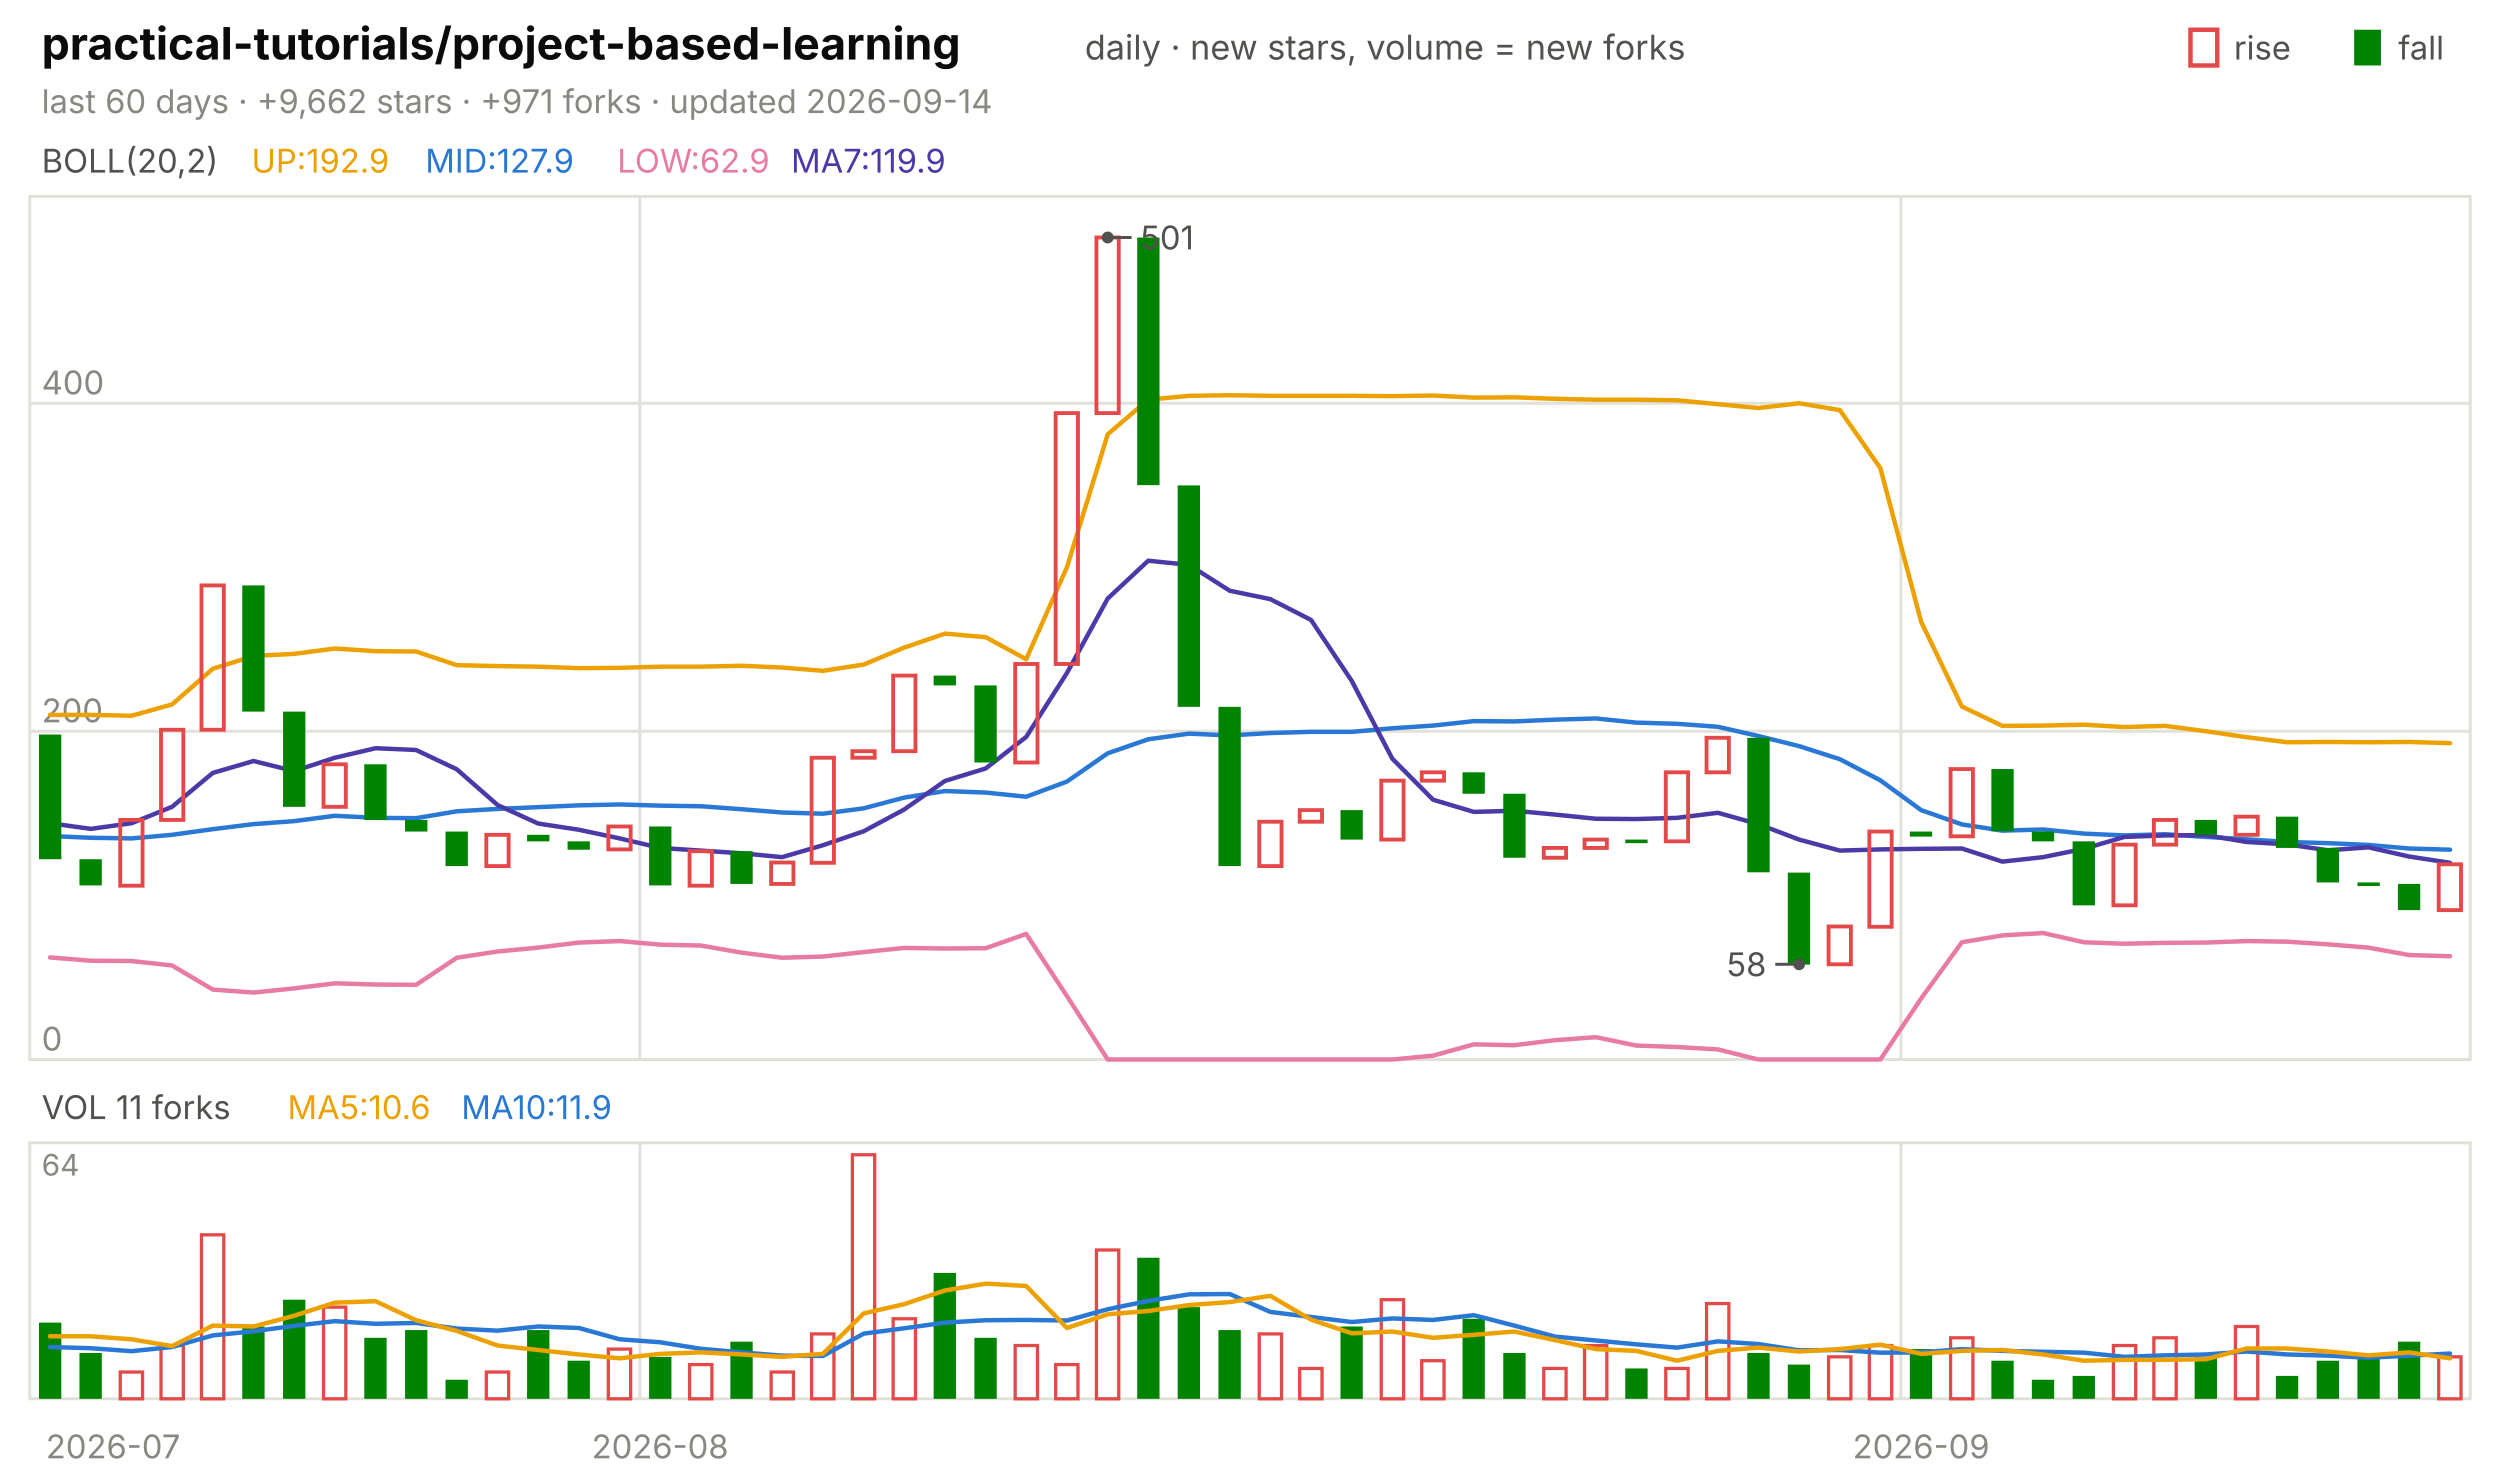
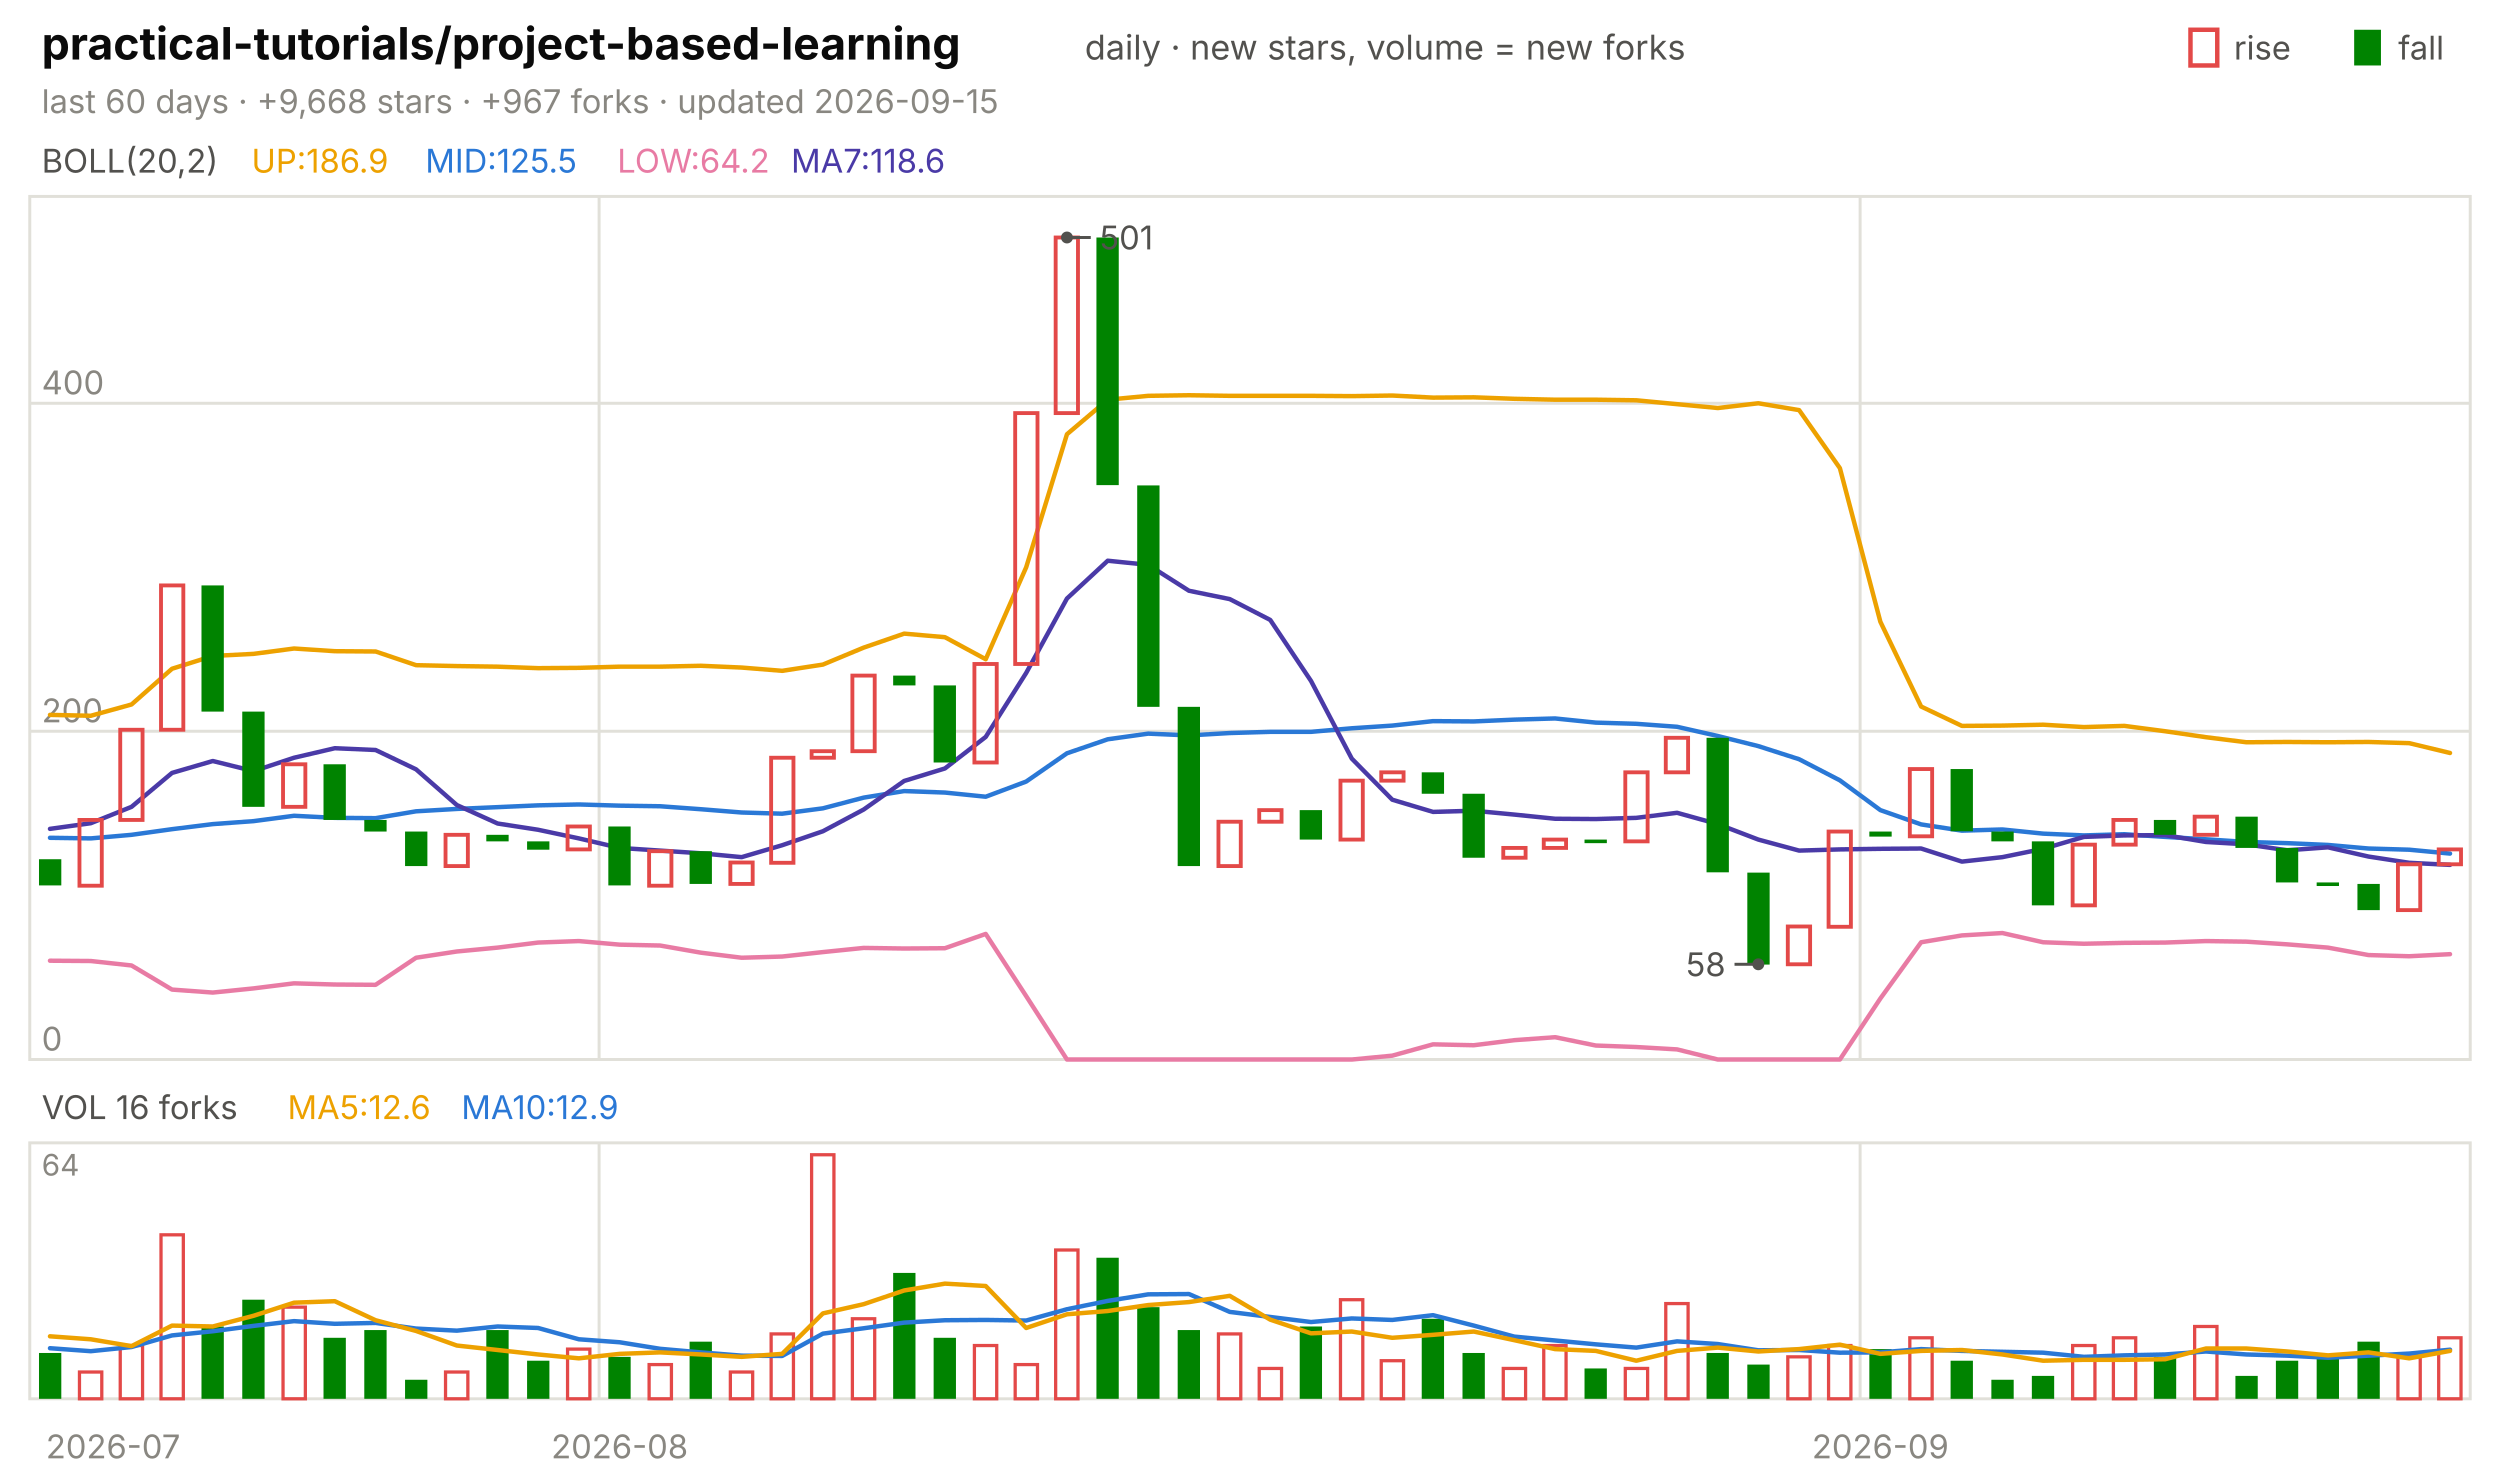
<svg xmlns="http://www.w3.org/2000/svg" viewBox="0 0 840 496" width="840" height="496" font-family="-apple-system,'Segoe UI',system-ui,sans-serif" role="img" aria-label="practical-tutorials/project-based-learning candlestick chart">
  <text x="14.0" y="20.0" font-size="15" fill="#0b0b0b" font-weight="650">practical-tutorials/project-based-learning</text>
  <text x="364.5" y="20.0" font-size="11.5" fill="#52514e">daily · new stars, volume = new forks</text>
  <text x="805.8" y="20.0" font-size="11.0" fill="#52514e">fall</text>
  <rect x="791" y="10" width="9" height="12" fill="#008300" />
  <text x="750.6" y="20.0" font-size="11.0" fill="#52514e">rise</text>
  <rect x="736" y="10" width="9" height="12" fill="none" stroke="#e34948" stroke-width="1.5" />
-   <text x="14.0" y="38.0" font-size="11.0" fill="#898781">last 60 days · +9,662 stars · +971 forks · updated 2026-09-14</text>
+   <text x="14.0" y="38.0" font-size="11.0" fill="#898781">last 60 days · +9,668 stars · +967 forks · updated 2026-09-15</text>
  <rect x="10" y="66" width="820" height="290" fill="none" stroke="#e1e0d9" />
  <rect x="10" y="384" width="820" height="86" fill="none" stroke="#e1e0d9" />
  <text x="38.0" y="490.0" font-size="11.0" fill="#898781" text-anchor="middle">2026-07</text>
-   <line x1="215.0" y1="66.0" x2="215.0" y2="356.0" stroke="#e1e0d9" stroke-width="1.0" />
-   <line x1="215.0" y1="384.0" x2="215.0" y2="470.0" stroke="#e1e0d9" stroke-width="1.0" />
-   <text x="221.8" y="490.0" font-size="11.0" fill="#898781" text-anchor="middle">2026-08</text>
-   <line x1="638.7" y1="66.0" x2="638.7" y2="356.0" stroke="#e1e0d9" stroke-width="1.0" />
-   <line x1="638.7" y1="384.0" x2="638.7" y2="470.0" stroke="#e1e0d9" stroke-width="1.0" />
-   <text x="645.5" y="490.0" font-size="11.0" fill="#898781" text-anchor="middle">2026-09</text>
+   <line x1="201.3" y1="66.0" x2="201.3" y2="356.0" stroke="#e1e0d9" stroke-width="1.0" />
+   <line x1="201.3" y1="384.0" x2="201.3" y2="470.0" stroke="#e1e0d9" stroke-width="1.0" />
+   <text x="208.2" y="490.0" font-size="11.0" fill="#898781" text-anchor="middle">2026-08</text>
+   <line x1="625.0" y1="66.0" x2="625.0" y2="356.0" stroke="#e1e0d9" stroke-width="1.0" />
+   <line x1="625.0" y1="384.0" x2="625.0" y2="470.0" stroke="#e1e0d9" stroke-width="1.0" />
+   <text x="631.8" y="490.0" font-size="11.0" fill="#898781" text-anchor="middle">2026-09</text>
  <text x="14.0" y="58.0" font-size="11.0" fill="#52514e">BOLL(20,2)</text>
-   <text x="84.5" y="58.0" font-size="11.0" fill="#eda100">UP:192.9</text>
-   <text x="142.9" y="58.0" font-size="11.0" fill="#2a78d6">MID:127.9</text>
-   <text x="207.4" y="58.0" font-size="11.0" fill="#e87ba4">LOW:62.9</text>
-   <text x="265.8" y="58.0" font-size="11.0" fill="#4a3aa7">MA7:119.9</text>
+   <text x="84.5" y="58.0" font-size="11.0" fill="#eda100">UP:186.9</text>
+   <text x="142.9" y="58.0" font-size="11.0" fill="#2a78d6">MID:125.5</text>
+   <text x="207.4" y="58.0" font-size="11.0" fill="#e87ba4">LOW:64.2</text>
+   <text x="265.8" y="58.0" font-size="11.0" fill="#4a3aa7">MA7:118.6</text>
  <line x1="10.0" y1="356.0" x2="830.0" y2="356.0" stroke="#e1e0d9" stroke-width="1.0" />
  <text x="14.0" y="353.0" font-size="11.0" fill="#898781">0</text>
  <line x1="10.0" y1="245.7" x2="830.0" y2="245.7" stroke="#e1e0d9" stroke-width="1.0" />
  <text x="14.0" y="242.7" font-size="11.0" fill="#898781">200</text>
  <line x1="10.0" y1="135.5" x2="830.0" y2="135.5" stroke="#e1e0d9" stroke-width="1.0" />
  <text x="14.0" y="132.5" font-size="11.0" fill="#898781">400</text>
-   <polyline points="16.8,240.2 30.5,240.2 44.2,240.5 57.8,236.7 71.5,224.7 85.2,220.4 98.8,219.7 112.5,217.9 126.2,218.8 139.8,218.9 153.5,223.5 167.2,223.8 180.8,224.0 194.5,224.5 208.2,224.4 221.8,224.0 235.5,224.0 249.2,223.7 262.8,224.3 276.5,225.4 290.2,223.3 303.8,217.6 317.5,212.9 331.2,214.1 344.8,221.5 358.5,190.6 372.2,145.9 385.8,134.3 399.5,133.0 413.2,132.8 426.8,133.0 440.5,133.0 454.2,133.0 467.8,133.1 481.5,132.9 495.2,133.6 508.8,133.5 522.5,134.0 536.2,134.3 549.8,134.3 563.5,134.5 577.2,135.8 590.8,137.1 604.5,135.5 618.2,137.8 631.8,157.3 645.5,208.9 659.2,237.4 672.8,243.9 686.5,243.8 700.2,243.5 713.8,244.3 727.5,243.9 741.2,245.7 754.8,247.7 768.5,249.4 782.2,249.3 795.8,249.4 809.5,249.3 823.2,249.7" fill="none" stroke="#eda100" stroke-width="1.5" stroke-linejoin="round" stroke-linecap="round" />
-   <polyline points="16.8,280.9 30.5,281.5 44.2,281.7 57.8,280.5 71.5,278.6 85.2,276.9 98.8,275.9 112.5,274.1 126.2,274.8 139.8,274.9 153.5,272.6 167.2,271.8 180.8,271.2 194.5,270.6 208.2,270.3 221.8,270.7 235.5,270.9 249.2,271.9 262.8,273.0 276.5,273.4 290.2,271.6 303.8,268.0 317.5,265.8 331.2,266.3 344.8,267.7 358.5,262.6 372.2,253.1 385.8,248.4 399.5,246.5 413.2,247.1 426.8,246.3 440.5,245.9 454.2,245.9 467.8,244.7 481.5,243.8 495.2,242.3 508.8,242.4 522.5,241.8 536.2,241.4 549.8,242.8 563.5,243.2 577.2,244.2 590.8,247.3 604.5,250.7 618.2,255.1 631.8,262.2 645.5,272.2 659.2,277.0 672.8,279.1 686.5,278.7 700.2,280.1 713.8,280.7 727.5,280.3 741.2,281.2 754.8,282.0 768.5,282.9 782.2,283.3 795.8,283.9 809.5,285.1 823.2,285.5" fill="none" stroke="#2a78d6" stroke-width="1.5" stroke-linejoin="round" stroke-linecap="round" />
-   <polyline points="16.8,321.7 30.5,322.8 44.2,322.9 57.8,324.4 71.5,332.5 85.2,333.5 98.8,332.1 112.5,330.4 126.2,330.8 139.8,330.9 153.5,321.8 167.2,319.7 180.8,318.4 194.5,316.7 208.2,316.2 221.8,317.4 235.5,317.7 249.2,320.1 262.8,321.8 276.5,321.4 290.2,319.9 303.8,318.5 317.5,318.7 331.2,318.6 344.8,313.8 358.5,334.7 372.2,356.0 385.8,356.0 399.5,356.0 413.2,356.0 426.8,356.0 440.5,356.0 454.2,356.0 467.8,356.0 481.5,354.7 495.2,350.9 508.8,351.2 522.5,349.5 536.2,348.5 549.8,351.3 563.5,351.8 577.2,352.6 590.8,356.0 604.5,356.0 618.2,356.0 631.8,356.0 645.5,335.5 659.2,316.6 672.8,314.3 686.5,313.5 700.2,316.6 713.8,317.1 727.5,316.8 741.2,316.7 754.8,316.2 768.5,316.4 782.2,317.3 795.8,318.4 809.5,320.9 823.2,321.3" fill="none" stroke="#e87ba4" stroke-width="1.5" stroke-linejoin="round" stroke-linecap="round" />
-   <polyline points="16.8,276.6 30.5,278.5 44.2,276.6 57.8,271.1 71.5,259.7 85.2,255.7 98.8,259.1 112.5,254.6 126.2,251.4 139.8,252.0 153.5,258.5 167.2,270.5 180.8,276.7 194.5,278.8 208.2,281.7 221.8,284.9 235.5,285.8 249.2,286.7 262.8,288.0 276.5,284.0 290.2,279.3 303.8,272.0 317.5,262.4 331.2,258.2 344.8,247.6 358.5,226.1 372.2,201.1 385.8,188.4 399.5,189.8 413.2,198.5 426.8,201.3 440.5,208.3 454.2,228.8 467.8,254.9 481.5,268.7 495.2,272.8 508.8,272.4 522.5,273.7 536.2,275.1 549.8,275.2 563.5,274.8 577.2,273.1 590.8,276.9 604.5,282.1 618.2,285.8 631.8,285.4 645.5,285.2 659.2,285.1 672.8,289.5 686.5,288.0 700.2,285.2 713.8,281.2 727.5,280.7 741.2,280.6 754.8,282.9 768.5,283.7 782.2,285.7 795.8,284.7 809.5,287.8 823.2,289.9" fill="none" stroke="#4a3aa7" stroke-width="1.5" stroke-linejoin="round" stroke-linecap="round" />
-   <rect x="13.1" y="246.8" width="7.5" height="41.9" fill="#008300" />
-   <rect x="26.7" y="288.7" width="7.5" height="8.8" fill="#008300" />
-   <rect x="40.4" y="275.5" width="7.5" height="22.1" fill="none" stroke="#e34948" stroke-width="1.3" />
-   <rect x="54.1" y="245.2" width="7.5" height="30.3" fill="none" stroke="#e34948" stroke-width="1.3" />
-   <rect x="67.7" y="196.7" width="7.5" height="48.5" fill="none" stroke="#e34948" stroke-width="1.3" />
-   <rect x="81.4" y="196.7" width="7.5" height="42.4" fill="#008300" />
-   <rect x="95.1" y="239.1" width="7.5" height="32.0" fill="#008300" />
-   <rect x="108.7" y="256.8" width="7.5" height="14.3" fill="none" stroke="#e34948" stroke-width="1.3" />
-   <rect x="122.4" y="256.8" width="7.5" height="18.7" fill="#008300" />
-   <rect x="136.1" y="275.5" width="7.5" height="3.9" fill="#008300" />
-   <rect x="149.7" y="279.4" width="7.5" height="11.6" fill="#008300" />
-   <rect x="163.4" y="280.5" width="7.5" height="10.5" fill="none" stroke="#e34948" stroke-width="1.3" />
-   <rect x="177.1" y="280.5" width="7.5" height="2.2" fill="#008300" />
-   <rect x="190.7" y="282.7" width="7.5" height="2.8" fill="#008300" />
-   <rect x="204.4" y="277.7" width="7.5" height="7.7" fill="none" stroke="#e34948" stroke-width="1.3" />
-   <rect x="218.1" y="277.7" width="7.5" height="19.8" fill="#008300" />
-   <rect x="231.7" y="286.0" width="7.5" height="11.6" fill="none" stroke="#e34948" stroke-width="1.3" />
-   <rect x="245.4" y="286.0" width="7.5" height="11.0" fill="#008300" />
-   <rect x="259.1" y="289.8" width="7.5" height="7.2" fill="none" stroke="#e34948" stroke-width="1.3" />
-   <rect x="272.7" y="254.6" width="7.5" height="35.3" fill="none" stroke="#e34948" stroke-width="1.3" />
-   <rect x="286.4" y="252.4" width="7.5" height="2.2" fill="none" stroke="#e34948" stroke-width="1.3" />
-   <rect x="300.1" y="227.0" width="7.5" height="25.4" fill="none" stroke="#e34948" stroke-width="1.3" />
-   <rect x="313.7" y="227.0" width="7.5" height="3.3" fill="#008300" />
-   <rect x="327.4" y="230.3" width="7.5" height="25.9" fill="#008300" />
-   <rect x="341.1" y="223.1" width="7.5" height="33.1" fill="none" stroke="#e34948" stroke-width="1.3" />
-   <rect x="354.7" y="138.8" width="7.5" height="84.3" fill="none" stroke="#e34948" stroke-width="1.3" />
-   <rect x="368.4" y="79.8" width="7.5" height="59.0" fill="none" stroke="#e34948" stroke-width="1.3" />
-   <rect x="382.1" y="79.8" width="7.5" height="83.2" fill="#008300" />
-   <rect x="395.7" y="163.1" width="7.5" height="74.4" fill="#008300" />
-   <rect x="409.4" y="237.5" width="7.5" height="53.5" fill="#008300" />
-   <rect x="423.1" y="276.1" width="7.5" height="14.9" fill="none" stroke="#e34948" stroke-width="1.3" />
-   <rect x="436.7" y="272.2" width="7.5" height="3.9" fill="none" stroke="#e34948" stroke-width="1.3" />
-   <rect x="450.4" y="272.2" width="7.5" height="9.9" fill="#008300" />
-   <rect x="464.1" y="262.3" width="7.5" height="19.8" fill="none" stroke="#e34948" stroke-width="1.3" />
-   <rect x="477.7" y="259.5" width="7.5" height="2.8" fill="none" stroke="#e34948" stroke-width="1.3" />
-   <rect x="491.4" y="259.5" width="7.5" height="7.2" fill="#008300" />
-   <rect x="505.1" y="266.7" width="7.5" height="21.5" fill="#008300" />
-   <rect x="518.7" y="284.9" width="7.5" height="3.3" fill="none" stroke="#e34948" stroke-width="1.3" />
-   <rect x="532.4" y="282.1" width="7.5" height="2.8" fill="none" stroke="#e34948" stroke-width="1.3" />
-   <rect x="546.1" y="282.1" width="7.5" height="1.2" fill="#008300" />
-   <rect x="559.7" y="259.5" width="7.5" height="23.2" fill="none" stroke="#e34948" stroke-width="1.3" />
-   <rect x="573.4" y="247.9" width="7.5" height="11.6" fill="none" stroke="#e34948" stroke-width="1.3" />
-   <rect x="587.1" y="247.9" width="7.5" height="45.2" fill="#008300" />
-   <rect x="600.7" y="293.2" width="7.5" height="30.9" fill="#008300" />
-   <rect x="614.4" y="311.3" width="7.5" height="12.7" fill="none" stroke="#e34948" stroke-width="1.3" />
-   <rect x="628.1" y="279.4" width="7.5" height="32.0" fill="none" stroke="#e34948" stroke-width="1.3" />
-   <rect x="641.7" y="279.4" width="7.5" height="1.7" fill="#008300" />
-   <rect x="655.4" y="258.4" width="7.5" height="22.6" fill="none" stroke="#e34948" stroke-width="1.3" />
-   <rect x="669.1" y="258.4" width="7.5" height="20.9" fill="#008300" />
-   <rect x="682.7" y="279.4" width="7.5" height="3.3" fill="#008300" />
-   <rect x="696.4" y="282.7" width="7.5" height="21.5" fill="#008300" />
-   <rect x="710.1" y="283.8" width="7.5" height="20.4" fill="none" stroke="#e34948" stroke-width="1.3" />
-   <rect x="723.7" y="275.5" width="7.5" height="8.3" fill="none" stroke="#e34948" stroke-width="1.3" />
-   <rect x="737.4" y="275.5" width="7.5" height="5.0" fill="#008300" />
-   <rect x="751.1" y="274.4" width="7.5" height="6.1" fill="none" stroke="#e34948" stroke-width="1.3" />
-   <rect x="764.7" y="274.4" width="7.5" height="10.5" fill="#008300" />
-   <rect x="778.4" y="284.9" width="7.5" height="11.6" fill="#008300" />
-   <rect x="792.1" y="296.5" width="7.5" height="1.2" fill="#008300" />
-   <rect x="805.7" y="297.0" width="7.5" height="8.8" fill="#008300" />
-   <rect x="819.4" y="290.4" width="7.5" height="15.4" fill="none" stroke="#e34948" stroke-width="1.3" />
-   <circle cx="372.2" cy="79.8" r="2" fill="#52514e" />
-   <line x1="372.2" y1="79.8" x2="380.2" y2="79.8" stroke="#52514e" stroke-width="1.0" />
-   <text x="383.2" y="83.8" font-size="11.0" fill="#52514e">501</text>
-   <circle cx="604.5" cy="324.0" r="2" fill="#52514e" />
-   <line x1="604.5" y1="324.0" x2="596.5" y2="324.0" stroke="#52514e" stroke-width="1.0" />
-   <text x="593.5" y="328.0" font-size="11.0" fill="#52514e" text-anchor="end">58</text>
-   <text x="14.0" y="376.0" font-size="11.0" fill="#52514e">VOL 11 forks</text>
-   <text x="96.6" y="376.0" font-size="11.0" fill="#eda100">MA5:10.6</text>
-   <text x="155.0" y="376.0" font-size="11.0" fill="#2a78d6">MA10:11.9</text>
+   <polyline points="16.8,240.2 30.5,240.5 44.2,236.7 57.8,224.7 71.5,220.4 85.2,219.7 98.8,217.9 112.5,218.8 126.2,218.9 139.8,223.5 153.5,223.8 167.2,224.0 180.8,224.5 194.5,224.4 208.2,224.0 221.8,224.0 235.5,223.7 249.2,224.3 262.8,225.4 276.5,223.3 290.2,217.6 303.8,212.9 317.5,214.1 331.2,221.5 344.8,190.6 358.5,145.9 372.2,134.3 385.8,133.0 399.5,132.8 413.2,133.0 426.8,133.0 440.5,133.0 454.2,133.1 467.8,132.9 481.5,133.6 495.2,133.5 508.8,134.0 522.5,134.3 536.2,134.3 549.8,134.5 563.5,135.8 577.2,137.1 590.8,135.5 604.5,137.8 618.2,157.3 631.8,208.9 645.5,237.4 659.2,243.9 672.8,243.8 686.5,243.5 700.2,244.3 713.8,243.9 727.5,245.7 741.2,247.7 754.8,249.4 768.5,249.3 782.2,249.4 795.8,249.3 809.5,249.7 823.2,253.0" fill="none" stroke="#eda100" stroke-width="1.5" stroke-linejoin="round" stroke-linecap="round" />
+   <polyline points="16.8,281.5 30.5,281.7 44.2,280.5 57.8,278.6 71.5,276.9 85.2,275.9 98.8,274.1 112.5,274.8 126.2,274.9 139.8,272.6 153.5,271.8 167.2,271.2 180.8,270.6 194.5,270.3 208.2,270.7 221.8,270.9 235.5,271.9 249.2,273.0 262.8,273.4 276.5,271.6 290.2,268.0 303.8,265.8 317.5,266.3 331.2,267.7 344.8,262.6 358.5,253.1 372.2,248.4 385.8,246.5 399.5,247.1 413.2,246.3 426.8,245.9 440.5,245.9 454.2,244.7 467.8,243.8 481.5,242.3 495.2,242.4 508.8,241.8 522.5,241.4 536.2,242.8 549.8,243.2 563.5,244.2 577.2,247.3 590.8,250.7 604.5,255.1 618.2,262.2 631.8,272.2 645.5,277.0 659.2,279.1 672.8,278.7 686.5,280.1 700.2,280.7 713.8,280.3 727.5,281.2 741.2,282.0 754.8,282.9 768.5,283.3 782.2,283.9 795.8,285.1 809.5,285.5 823.2,286.8" fill="none" stroke="#2a78d6" stroke-width="1.5" stroke-linejoin="round" stroke-linecap="round" />
+   <polyline points="16.8,322.8 30.5,322.9 44.2,324.4 57.8,332.5 71.5,333.5 85.2,332.1 98.8,330.4 112.5,330.8 126.2,330.9 139.8,321.8 153.5,319.7 167.2,318.4 180.8,316.7 194.5,316.2 208.2,317.4 221.8,317.7 235.5,320.1 249.2,321.8 262.8,321.4 276.5,319.9 290.2,318.5 303.8,318.7 317.5,318.6 331.2,313.8 344.8,334.7 358.5,356.0 372.2,356.0 385.8,356.0 399.5,356.0 413.2,356.0 426.8,356.0 440.5,356.0 454.2,356.0 467.8,354.7 481.5,350.9 495.2,351.2 508.8,349.5 522.5,348.5 536.2,351.3 549.8,351.8 563.5,352.6 577.2,356.0 590.8,356.0 604.5,356.0 618.2,356.0 631.8,335.5 645.5,316.6 659.2,314.3 672.8,313.5 686.5,316.6 700.2,317.1 713.8,316.8 727.5,316.7 741.2,316.2 754.8,316.4 768.5,317.3 782.2,318.4 795.8,320.9 809.5,321.3 823.2,320.6" fill="none" stroke="#e87ba4" stroke-width="1.5" stroke-linejoin="round" stroke-linecap="round" />
+   <polyline points="16.8,278.5 30.5,276.6 44.2,271.1 57.8,259.7 71.5,255.7 85.2,259.1 98.8,254.6 112.5,251.4 126.2,252.0 139.8,258.5 153.5,270.5 167.2,276.7 180.8,278.8 194.5,281.7 208.2,284.9 221.8,285.8 235.5,286.7 249.2,288.0 262.8,284.0 276.5,279.3 290.2,272.0 303.8,262.4 317.5,258.2 331.2,247.6 344.8,226.1 358.5,201.1 372.2,188.4 385.8,189.8 399.5,198.5 413.2,201.3 426.8,208.3 440.5,228.8 454.2,254.9 467.8,268.7 481.5,272.8 495.2,272.4 508.8,273.7 522.5,275.1 536.2,275.2 549.8,274.8 563.5,273.1 577.2,276.9 590.8,282.1 604.5,285.8 618.2,285.4 631.8,285.2 645.5,285.1 659.2,289.5 672.8,288.0 686.5,285.2 700.2,281.2 713.8,280.7 727.5,280.6 741.2,282.9 754.8,283.7 768.5,285.7 782.2,284.7 795.8,287.8 809.5,289.9 823.2,290.6" fill="none" stroke="#4a3aa7" stroke-width="1.5" stroke-linejoin="round" stroke-linecap="round" />
+   <rect x="13.1" y="288.7" width="7.5" height="8.8" fill="#008300" />
+   <rect x="26.7" y="275.5" width="7.5" height="22.1" fill="none" stroke="#e34948" stroke-width="1.3" />
+   <rect x="40.4" y="245.2" width="7.5" height="30.3" fill="none" stroke="#e34948" stroke-width="1.3" />
+   <rect x="54.1" y="196.7" width="7.5" height="48.5" fill="none" stroke="#e34948" stroke-width="1.3" />
+   <rect x="67.7" y="196.7" width="7.5" height="42.4" fill="#008300" />
+   <rect x="81.4" y="239.1" width="7.5" height="32.0" fill="#008300" />
+   <rect x="95.1" y="256.8" width="7.5" height="14.3" fill="none" stroke="#e34948" stroke-width="1.3" />
+   <rect x="108.7" y="256.8" width="7.5" height="18.7" fill="#008300" />
+   <rect x="122.4" y="275.5" width="7.5" height="3.9" fill="#008300" />
+   <rect x="136.1" y="279.4" width="7.5" height="11.6" fill="#008300" />
+   <rect x="149.7" y="280.5" width="7.5" height="10.5" fill="none" stroke="#e34948" stroke-width="1.3" />
+   <rect x="163.4" y="280.5" width="7.5" height="2.2" fill="#008300" />
+   <rect x="177.1" y="282.7" width="7.5" height="2.8" fill="#008300" />
+   <rect x="190.7" y="277.7" width="7.5" height="7.7" fill="none" stroke="#e34948" stroke-width="1.3" />
+   <rect x="204.4" y="277.7" width="7.5" height="19.8" fill="#008300" />
+   <rect x="218.1" y="286.0" width="7.5" height="11.6" fill="none" stroke="#e34948" stroke-width="1.3" />
+   <rect x="231.7" y="286.0" width="7.5" height="11.0" fill="#008300" />
+   <rect x="245.4" y="289.8" width="7.5" height="7.2" fill="none" stroke="#e34948" stroke-width="1.3" />
+   <rect x="259.1" y="254.6" width="7.5" height="35.3" fill="none" stroke="#e34948" stroke-width="1.3" />
+   <rect x="272.7" y="252.4" width="7.5" height="2.2" fill="none" stroke="#e34948" stroke-width="1.3" />
+   <rect x="286.4" y="227.0" width="7.5" height="25.4" fill="none" stroke="#e34948" stroke-width="1.3" />
+   <rect x="300.1" y="227.0" width="7.5" height="3.3" fill="#008300" />
+   <rect x="313.7" y="230.3" width="7.5" height="25.9" fill="#008300" />
+   <rect x="327.4" y="223.1" width="7.5" height="33.1" fill="none" stroke="#e34948" stroke-width="1.3" />
+   <rect x="341.1" y="138.8" width="7.5" height="84.3" fill="none" stroke="#e34948" stroke-width="1.3" />
+   <rect x="354.7" y="79.8" width="7.5" height="59.0" fill="none" stroke="#e34948" stroke-width="1.3" />
+   <rect x="368.4" y="79.8" width="7.5" height="83.2" fill="#008300" />
+   <rect x="382.1" y="163.1" width="7.5" height="74.4" fill="#008300" />
+   <rect x="395.7" y="237.5" width="7.5" height="53.5" fill="#008300" />
+   <rect x="409.4" y="276.1" width="7.5" height="14.9" fill="none" stroke="#e34948" stroke-width="1.3" />
+   <rect x="423.1" y="272.2" width="7.5" height="3.9" fill="none" stroke="#e34948" stroke-width="1.3" />
+   <rect x="436.7" y="272.2" width="7.5" height="9.9" fill="#008300" />
+   <rect x="450.4" y="262.3" width="7.5" height="19.8" fill="none" stroke="#e34948" stroke-width="1.3" />
+   <rect x="464.1" y="259.5" width="7.5" height="2.8" fill="none" stroke="#e34948" stroke-width="1.3" />
+   <rect x="477.7" y="259.5" width="7.5" height="7.2" fill="#008300" />
+   <rect x="491.4" y="266.7" width="7.5" height="21.5" fill="#008300" />
+   <rect x="505.1" y="284.9" width="7.5" height="3.3" fill="none" stroke="#e34948" stroke-width="1.3" />
+   <rect x="518.7" y="282.1" width="7.5" height="2.8" fill="none" stroke="#e34948" stroke-width="1.3" />
+   <rect x="532.4" y="282.1" width="7.5" height="1.2" fill="#008300" />
+   <rect x="546.1" y="259.5" width="7.5" height="23.2" fill="none" stroke="#e34948" stroke-width="1.3" />
+   <rect x="559.7" y="247.9" width="7.5" height="11.6" fill="none" stroke="#e34948" stroke-width="1.3" />
+   <rect x="573.4" y="247.9" width="7.5" height="45.2" fill="#008300" />
+   <rect x="587.1" y="293.2" width="7.5" height="30.9" fill="#008300" />
+   <rect x="600.7" y="311.3" width="7.5" height="12.7" fill="none" stroke="#e34948" stroke-width="1.3" />
+   <rect x="614.4" y="279.4" width="7.5" height="32.0" fill="none" stroke="#e34948" stroke-width="1.3" />
+   <rect x="628.1" y="279.4" width="7.5" height="1.7" fill="#008300" />
+   <rect x="641.7" y="258.4" width="7.5" height="22.6" fill="none" stroke="#e34948" stroke-width="1.3" />
+   <rect x="655.4" y="258.4" width="7.5" height="20.9" fill="#008300" />
+   <rect x="669.1" y="279.4" width="7.5" height="3.3" fill="#008300" />
+   <rect x="682.7" y="282.7" width="7.5" height="21.5" fill="#008300" />
+   <rect x="696.4" y="283.8" width="7.5" height="20.4" fill="none" stroke="#e34948" stroke-width="1.3" />
+   <rect x="710.1" y="275.5" width="7.5" height="8.3" fill="none" stroke="#e34948" stroke-width="1.3" />
+   <rect x="723.7" y="275.5" width="7.5" height="5.0" fill="#008300" />
+   <rect x="737.4" y="274.4" width="7.5" height="6.1" fill="none" stroke="#e34948" stroke-width="1.3" />
+   <rect x="751.1" y="274.4" width="7.5" height="10.5" fill="#008300" />
+   <rect x="764.7" y="284.9" width="7.5" height="11.6" fill="#008300" />
+   <rect x="778.4" y="296.5" width="7.5" height="1.2" fill="#008300" />
+   <rect x="792.1" y="297.0" width="7.5" height="8.8" fill="#008300" />
+   <rect x="805.7" y="290.4" width="7.5" height="15.4" fill="none" stroke="#e34948" stroke-width="1.3" />
+   <rect x="819.4" y="285.4" width="7.5" height="5.0" fill="none" stroke="#e34948" stroke-width="1.3" />
+   <circle cx="358.5" cy="79.8" r="2" fill="#52514e" />
+   <line x1="358.5" y1="79.8" x2="366.5" y2="79.8" stroke="#52514e" stroke-width="1.0" />
+   <text x="369.5" y="83.8" font-size="11.0" fill="#52514e">501</text>
+   <circle cx="590.8" cy="324.0" r="2" fill="#52514e" />
+   <line x1="590.8" y1="324.0" x2="582.8" y2="324.0" stroke="#52514e" stroke-width="1.0" />
+   <text x="579.8" y="328.0" font-size="11.0" fill="#52514e" text-anchor="end">58</text>
+   <text x="14.0" y="376.0" font-size="11.0" fill="#52514e">VOL 16 forks</text>
+   <text x="96.6" y="376.0" font-size="11.0" fill="#eda100">MA5:12.6</text>
+   <text x="155.0" y="376.0" font-size="11.0" fill="#2a78d6">MA10:12.9</text>
  <text x="14.0" y="395.0" font-size="10" fill="#898781">64</text>
-   <rect x="13.1" y="444.4" width="7.5" height="25.6" fill="#008300" />
-   <rect x="26.7" y="454.6" width="7.5" height="15.4" fill="#008300" />
-   <rect x="40.4" y="461.0" width="7.5" height="9.0" fill="none" stroke="#e34948" stroke-width="1.1" />
-   <rect x="54.1" y="452.1" width="7.5" height="17.9" fill="none" stroke="#e34948" stroke-width="1.1" />
-   <rect x="67.7" y="414.9" width="7.5" height="55.1" fill="none" stroke="#e34948" stroke-width="1.1" />
-   <rect x="81.4" y="445.7" width="7.5" height="24.3" fill="#008300" />
-   <rect x="95.1" y="436.7" width="7.5" height="33.3" fill="#008300" />
-   <rect x="108.7" y="439.2" width="7.5" height="30.8" fill="none" stroke="#e34948" stroke-width="1.1" />
-   <rect x="122.4" y="449.5" width="7.5" height="20.5" fill="#008300" />
-   <rect x="136.1" y="446.9" width="7.5" height="23.1" fill="#008300" />
-   <rect x="149.7" y="463.6" width="7.5" height="6.4" fill="#008300" />
-   <rect x="163.4" y="461.0" width="7.5" height="9.0" fill="none" stroke="#e34948" stroke-width="1.1" />
-   <rect x="177.1" y="446.9" width="7.5" height="23.1" fill="#008300" />
-   <rect x="190.7" y="457.2" width="7.5" height="12.8" fill="#008300" />
-   <rect x="204.4" y="453.3" width="7.5" height="16.7" fill="none" stroke="#e34948" stroke-width="1.1" />
-   <rect x="218.1" y="455.9" width="7.5" height="14.1" fill="#008300" />
-   <rect x="231.7" y="458.5" width="7.5" height="11.5" fill="none" stroke="#e34948" stroke-width="1.1" />
-   <rect x="245.4" y="450.8" width="7.5" height="19.2" fill="#008300" />
-   <rect x="259.1" y="461.0" width="7.5" height="9.0" fill="none" stroke="#e34948" stroke-width="1.1" />
-   <rect x="272.7" y="448.2" width="7.5" height="21.8" fill="none" stroke="#e34948" stroke-width="1.1" />
-   <rect x="286.4" y="388.0" width="7.5" height="82.0" fill="none" stroke="#e34948" stroke-width="1.1" />
-   <rect x="300.1" y="443.1" width="7.5" height="26.9" fill="none" stroke="#e34948" stroke-width="1.1" />
-   <rect x="313.7" y="427.7" width="7.5" height="42.3" fill="#008300" />
-   <rect x="327.4" y="449.5" width="7.5" height="20.5" fill="#008300" />
-   <rect x="341.1" y="452.1" width="7.5" height="17.9" fill="none" stroke="#e34948" stroke-width="1.1" />
-   <rect x="354.7" y="458.5" width="7.5" height="11.5" fill="none" stroke="#e34948" stroke-width="1.1" />
-   <rect x="368.4" y="420.0" width="7.5" height="50.0" fill="none" stroke="#e34948" stroke-width="1.1" />
-   <rect x="382.1" y="422.6" width="7.5" height="47.4" fill="#008300" />
-   <rect x="395.7" y="439.2" width="7.5" height="30.8" fill="#008300" />
-   <rect x="409.4" y="446.9" width="7.5" height="23.1" fill="#008300" />
-   <rect x="423.1" y="448.2" width="7.5" height="21.8" fill="none" stroke="#e34948" stroke-width="1.1" />
-   <rect x="436.7" y="459.8" width="7.5" height="10.2" fill="none" stroke="#e34948" stroke-width="1.1" />
-   <rect x="450.4" y="445.7" width="7.5" height="24.3" fill="#008300" />
-   <rect x="464.1" y="436.7" width="7.5" height="33.3" fill="none" stroke="#e34948" stroke-width="1.1" />
-   <rect x="477.7" y="457.2" width="7.5" height="12.8" fill="none" stroke="#e34948" stroke-width="1.1" />
-   <rect x="491.4" y="443.1" width="7.5" height="26.9" fill="#008300" />
-   <rect x="505.1" y="454.6" width="7.5" height="15.4" fill="#008300" />
-   <rect x="518.7" y="459.8" width="7.5" height="10.2" fill="none" stroke="#e34948" stroke-width="1.1" />
-   <rect x="532.4" y="452.1" width="7.5" height="17.9" fill="none" stroke="#e34948" stroke-width="1.1" />
-   <rect x="546.1" y="459.8" width="7.5" height="10.2" fill="#008300" />
-   <rect x="559.7" y="459.8" width="7.5" height="10.2" fill="none" stroke="#e34948" stroke-width="1.1" />
-   <rect x="573.4" y="438.0" width="7.5" height="32.0" fill="none" stroke="#e34948" stroke-width="1.1" />
-   <rect x="587.1" y="454.6" width="7.5" height="15.4" fill="#008300" />
-   <rect x="600.7" y="458.5" width="7.5" height="11.5" fill="#008300" />
-   <rect x="614.4" y="455.9" width="7.5" height="14.1" fill="none" stroke="#e34948" stroke-width="1.1" />
-   <rect x="628.1" y="452.1" width="7.5" height="17.9" fill="none" stroke="#e34948" stroke-width="1.1" />
-   <rect x="641.7" y="453.3" width="7.5" height="16.7" fill="#008300" />
-   <rect x="655.4" y="449.5" width="7.5" height="20.5" fill="none" stroke="#e34948" stroke-width="1.1" />
-   <rect x="669.1" y="457.2" width="7.5" height="12.8" fill="#008300" />
-   <rect x="682.7" y="463.6" width="7.5" height="6.4" fill="#008300" />
-   <rect x="696.4" y="462.3" width="7.5" height="7.7" fill="#008300" />
-   <rect x="710.1" y="452.1" width="7.5" height="17.9" fill="none" stroke="#e34948" stroke-width="1.1" />
-   <rect x="723.7" y="449.5" width="7.5" height="20.5" fill="none" stroke="#e34948" stroke-width="1.1" />
-   <rect x="737.4" y="455.9" width="7.5" height="14.1" fill="#008300" />
-   <rect x="751.1" y="445.7" width="7.5" height="24.3" fill="none" stroke="#e34948" stroke-width="1.1" />
-   <rect x="764.7" y="462.3" width="7.5" height="7.7" fill="#008300" />
-   <rect x="778.4" y="457.2" width="7.5" height="12.8" fill="#008300" />
-   <rect x="792.1" y="455.9" width="7.5" height="14.1" fill="#008300" />
-   <rect x="805.7" y="450.8" width="7.5" height="19.2" fill="#008300" />
-   <rect x="819.4" y="455.9" width="7.5" height="14.1" fill="none" stroke="#e34948" stroke-width="1.1" />
-   <polyline points="16.8,452.6 30.5,453.0 44.2,454.0 57.8,452.6 71.5,448.7 85.2,447.3 98.8,445.5 112.5,443.9 126.2,444.8 139.8,444.5 153.5,446.4 167.2,447.1 180.8,445.7 194.5,446.2 208.2,450.0 221.8,451.0 235.5,453.2 249.2,454.4 262.8,455.5 276.5,455.6 290.2,448.1 303.8,446.3 317.5,444.4 331.2,443.6 344.8,443.5 358.5,443.7 372.2,439.9 385.8,437.1 399.5,434.9 413.2,434.8 426.8,440.8 440.5,442.5 454.2,444.2 467.8,443.0 481.5,443.5 495.2,441.9 508.8,445.4 522.5,449.1 536.2,450.4 549.8,451.7 563.5,452.8 577.2,450.7 590.8,451.6 604.5,453.7 618.2,453.6 631.8,454.5 645.5,454.4 659.2,453.3 672.8,453.9 686.5,454.2 700.2,454.5 713.8,455.9 727.5,455.4 741.2,455.1 754.8,454.1 768.5,455.1 782.2,455.5 795.8,456.2 809.5,455.5 823.2,454.8" fill="none" stroke="#2a78d6" stroke-width="1.5" stroke-linejoin="round" stroke-linecap="round" />
-   <polyline points="16.8,449.0 30.5,449.0 44.2,450.0 57.8,452.3 71.5,445.4 85.2,445.7 98.8,442.1 112.5,437.7 126.2,437.2 139.8,443.6 153.5,447.2 167.2,452.1 180.8,453.6 194.5,455.1 208.2,456.4 221.8,454.9 235.5,454.4 249.2,455.1 262.8,455.9 276.5,454.9 290.2,441.3 303.8,438.2 317.5,433.6 331.2,431.3 344.8,432.1 358.5,446.2 372.2,441.6 385.8,440.5 399.5,438.5 413.2,437.5 426.8,435.4 440.5,443.4 454.2,448.0 467.8,447.4 481.5,449.5 495.2,448.5 508.8,447.4 522.5,450.3 536.2,453.3 549.8,453.9 563.5,457.2 577.2,453.9 590.8,452.8 604.5,454.1 618.2,453.3 631.8,451.8 645.5,454.9 659.2,453.9 672.8,453.6 686.5,455.1 700.2,457.2 713.8,456.9 727.5,456.9 741.2,456.7 754.8,453.1 768.5,453.1 782.2,454.1 795.8,455.4 809.5,454.4 823.2,456.4" fill="none" stroke="#eda100" stroke-width="1.5" stroke-linejoin="round" stroke-linecap="round" />
+   <rect x="13.1" y="454.6" width="7.5" height="15.4" fill="#008300" />
+   <rect x="26.7" y="461.0" width="7.5" height="9.0" fill="none" stroke="#e34948" stroke-width="1.1" />
+   <rect x="40.4" y="452.1" width="7.5" height="17.9" fill="none" stroke="#e34948" stroke-width="1.1" />
+   <rect x="54.1" y="414.9" width="7.5" height="55.1" fill="none" stroke="#e34948" stroke-width="1.1" />
+   <rect x="67.7" y="445.7" width="7.5" height="24.3" fill="#008300" />
+   <rect x="81.4" y="436.7" width="7.5" height="33.3" fill="#008300" />
+   <rect x="95.1" y="439.2" width="7.5" height="30.8" fill="none" stroke="#e34948" stroke-width="1.1" />
+   <rect x="108.7" y="449.5" width="7.5" height="20.5" fill="#008300" />
+   <rect x="122.4" y="446.9" width="7.5" height="23.1" fill="#008300" />
+   <rect x="136.1" y="463.6" width="7.5" height="6.4" fill="#008300" />
+   <rect x="149.7" y="461.0" width="7.5" height="9.0" fill="none" stroke="#e34948" stroke-width="1.1" />
+   <rect x="163.4" y="446.9" width="7.5" height="23.1" fill="#008300" />
+   <rect x="177.1" y="457.2" width="7.5" height="12.8" fill="#008300" />
+   <rect x="190.7" y="453.3" width="7.5" height="16.7" fill="none" stroke="#e34948" stroke-width="1.1" />
+   <rect x="204.4" y="455.9" width="7.5" height="14.1" fill="#008300" />
+   <rect x="218.1" y="458.5" width="7.5" height="11.5" fill="none" stroke="#e34948" stroke-width="1.1" />
+   <rect x="231.7" y="450.8" width="7.5" height="19.2" fill="#008300" />
+   <rect x="245.4" y="461.0" width="7.5" height="9.0" fill="none" stroke="#e34948" stroke-width="1.1" />
+   <rect x="259.1" y="448.2" width="7.5" height="21.8" fill="none" stroke="#e34948" stroke-width="1.1" />
+   <rect x="272.7" y="388.0" width="7.5" height="82.0" fill="none" stroke="#e34948" stroke-width="1.1" />
+   <rect x="286.4" y="443.1" width="7.5" height="26.9" fill="none" stroke="#e34948" stroke-width="1.1" />
+   <rect x="300.1" y="427.7" width="7.5" height="42.3" fill="#008300" />
+   <rect x="313.7" y="449.5" width="7.5" height="20.5" fill="#008300" />
+   <rect x="327.4" y="452.1" width="7.5" height="17.9" fill="none" stroke="#e34948" stroke-width="1.1" />
+   <rect x="341.1" y="458.5" width="7.5" height="11.5" fill="none" stroke="#e34948" stroke-width="1.1" />
+   <rect x="354.7" y="420.0" width="7.5" height="50.0" fill="none" stroke="#e34948" stroke-width="1.1" />
+   <rect x="368.4" y="422.6" width="7.5" height="47.4" fill="#008300" />
+   <rect x="382.1" y="439.2" width="7.5" height="30.8" fill="#008300" />
+   <rect x="395.7" y="446.9" width="7.5" height="23.1" fill="#008300" />
+   <rect x="409.4" y="448.2" width="7.5" height="21.8" fill="none" stroke="#e34948" stroke-width="1.1" />
+   <rect x="423.1" y="459.8" width="7.5" height="10.2" fill="none" stroke="#e34948" stroke-width="1.1" />
+   <rect x="436.7" y="445.7" width="7.5" height="24.3" fill="#008300" />
+   <rect x="450.4" y="436.7" width="7.5" height="33.3" fill="none" stroke="#e34948" stroke-width="1.1" />
+   <rect x="464.1" y="457.2" width="7.5" height="12.8" fill="none" stroke="#e34948" stroke-width="1.1" />
+   <rect x="477.7" y="443.1" width="7.5" height="26.9" fill="#008300" />
+   <rect x="491.4" y="454.6" width="7.5" height="15.4" fill="#008300" />
+   <rect x="505.1" y="459.8" width="7.5" height="10.2" fill="none" stroke="#e34948" stroke-width="1.1" />
+   <rect x="518.7" y="452.1" width="7.5" height="17.9" fill="none" stroke="#e34948" stroke-width="1.1" />
+   <rect x="532.4" y="459.8" width="7.5" height="10.2" fill="#008300" />
+   <rect x="546.1" y="459.8" width="7.5" height="10.2" fill="none" stroke="#e34948" stroke-width="1.1" />
+   <rect x="559.7" y="438.0" width="7.5" height="32.0" fill="none" stroke="#e34948" stroke-width="1.1" />
+   <rect x="573.4" y="454.6" width="7.5" height="15.4" fill="#008300" />
+   <rect x="587.1" y="458.5" width="7.5" height="11.5" fill="#008300" />
+   <rect x="600.7" y="455.9" width="7.5" height="14.1" fill="none" stroke="#e34948" stroke-width="1.1" />
+   <rect x="614.4" y="452.1" width="7.5" height="17.9" fill="none" stroke="#e34948" stroke-width="1.1" />
+   <rect x="628.1" y="453.3" width="7.5" height="16.7" fill="#008300" />
+   <rect x="641.7" y="449.5" width="7.5" height="20.5" fill="none" stroke="#e34948" stroke-width="1.1" />
+   <rect x="655.4" y="457.2" width="7.5" height="12.8" fill="#008300" />
+   <rect x="669.1" y="463.6" width="7.5" height="6.4" fill="#008300" />
+   <rect x="682.7" y="462.3" width="7.5" height="7.7" fill="#008300" />
+   <rect x="696.4" y="452.1" width="7.5" height="17.9" fill="none" stroke="#e34948" stroke-width="1.1" />
+   <rect x="710.1" y="449.5" width="7.5" height="20.5" fill="none" stroke="#e34948" stroke-width="1.1" />
+   <rect x="723.7" y="455.9" width="7.5" height="14.1" fill="#008300" />
+   <rect x="737.4" y="445.7" width="7.5" height="24.3" fill="none" stroke="#e34948" stroke-width="1.1" />
+   <rect x="751.1" y="462.3" width="7.5" height="7.7" fill="#008300" />
+   <rect x="764.7" y="457.2" width="7.5" height="12.8" fill="#008300" />
+   <rect x="778.4" y="455.9" width="7.5" height="14.1" fill="#008300" />
+   <rect x="792.1" y="450.8" width="7.5" height="19.2" fill="#008300" />
+   <rect x="805.7" y="455.9" width="7.5" height="14.1" fill="none" stroke="#e34948" stroke-width="1.1" />
+   <rect x="819.4" y="449.5" width="7.5" height="20.5" fill="none" stroke="#e34948" stroke-width="1.1" />
+   <polyline points="16.8,453.0 30.5,454.0 44.2,452.6 57.8,448.7 71.5,447.3 85.2,445.5 98.8,443.9 112.5,444.8 126.2,444.5 139.8,446.4 153.5,447.1 167.2,445.7 180.8,446.2 194.5,450.0 208.2,451.0 221.8,453.2 235.5,454.4 249.2,455.5 262.8,455.6 276.5,448.1 290.2,446.3 303.8,444.4 317.5,443.6 331.2,443.5 344.8,443.7 358.5,439.9 372.2,437.1 385.8,434.9 399.5,434.8 413.2,440.8 426.8,442.5 440.5,444.2 454.2,443.0 467.8,443.5 481.5,441.9 495.2,445.4 508.8,449.1 522.5,450.4 536.2,451.7 549.8,452.8 563.5,450.7 577.2,451.6 590.8,453.7 604.5,453.6 618.2,454.5 631.8,454.4 645.5,453.3 659.2,453.9 672.8,454.2 686.5,454.5 700.2,455.9 713.8,455.4 727.5,455.1 741.2,454.1 754.8,455.1 768.5,455.5 782.2,456.2 795.8,455.5 809.5,454.8 823.2,453.5" fill="none" stroke="#2a78d6" stroke-width="1.5" stroke-linejoin="round" stroke-linecap="round" />
+   <polyline points="16.8,449.0 30.5,450.0 44.2,452.3 57.8,445.4 71.5,445.7 85.2,442.1 98.8,437.7 112.5,437.2 126.2,443.6 139.8,447.2 153.5,452.1 167.2,453.6 180.8,455.1 194.5,456.4 208.2,454.9 221.8,454.4 235.5,455.1 249.2,455.9 262.8,454.9 276.5,441.3 290.2,438.2 303.8,433.6 317.5,431.3 331.2,432.1 344.8,446.2 358.5,441.6 372.2,440.5 385.8,438.5 399.5,437.5 413.2,435.4 426.8,443.4 440.5,448.0 454.2,447.4 467.8,449.5 481.5,448.5 495.2,447.4 508.8,450.3 522.5,453.3 536.2,453.9 549.8,457.2 563.5,453.9 577.2,452.8 590.8,454.1 604.5,453.3 618.2,451.8 631.8,454.9 645.5,453.9 659.2,453.6 672.8,455.1 686.5,457.2 700.2,456.9 713.8,456.9 727.5,456.7 741.2,453.1 754.8,453.1 768.5,454.1 782.2,455.4 795.8,454.4 809.5,456.4 823.2,453.9" fill="none" stroke="#eda100" stroke-width="1.5" stroke-linejoin="round" stroke-linecap="round" />
</svg>
